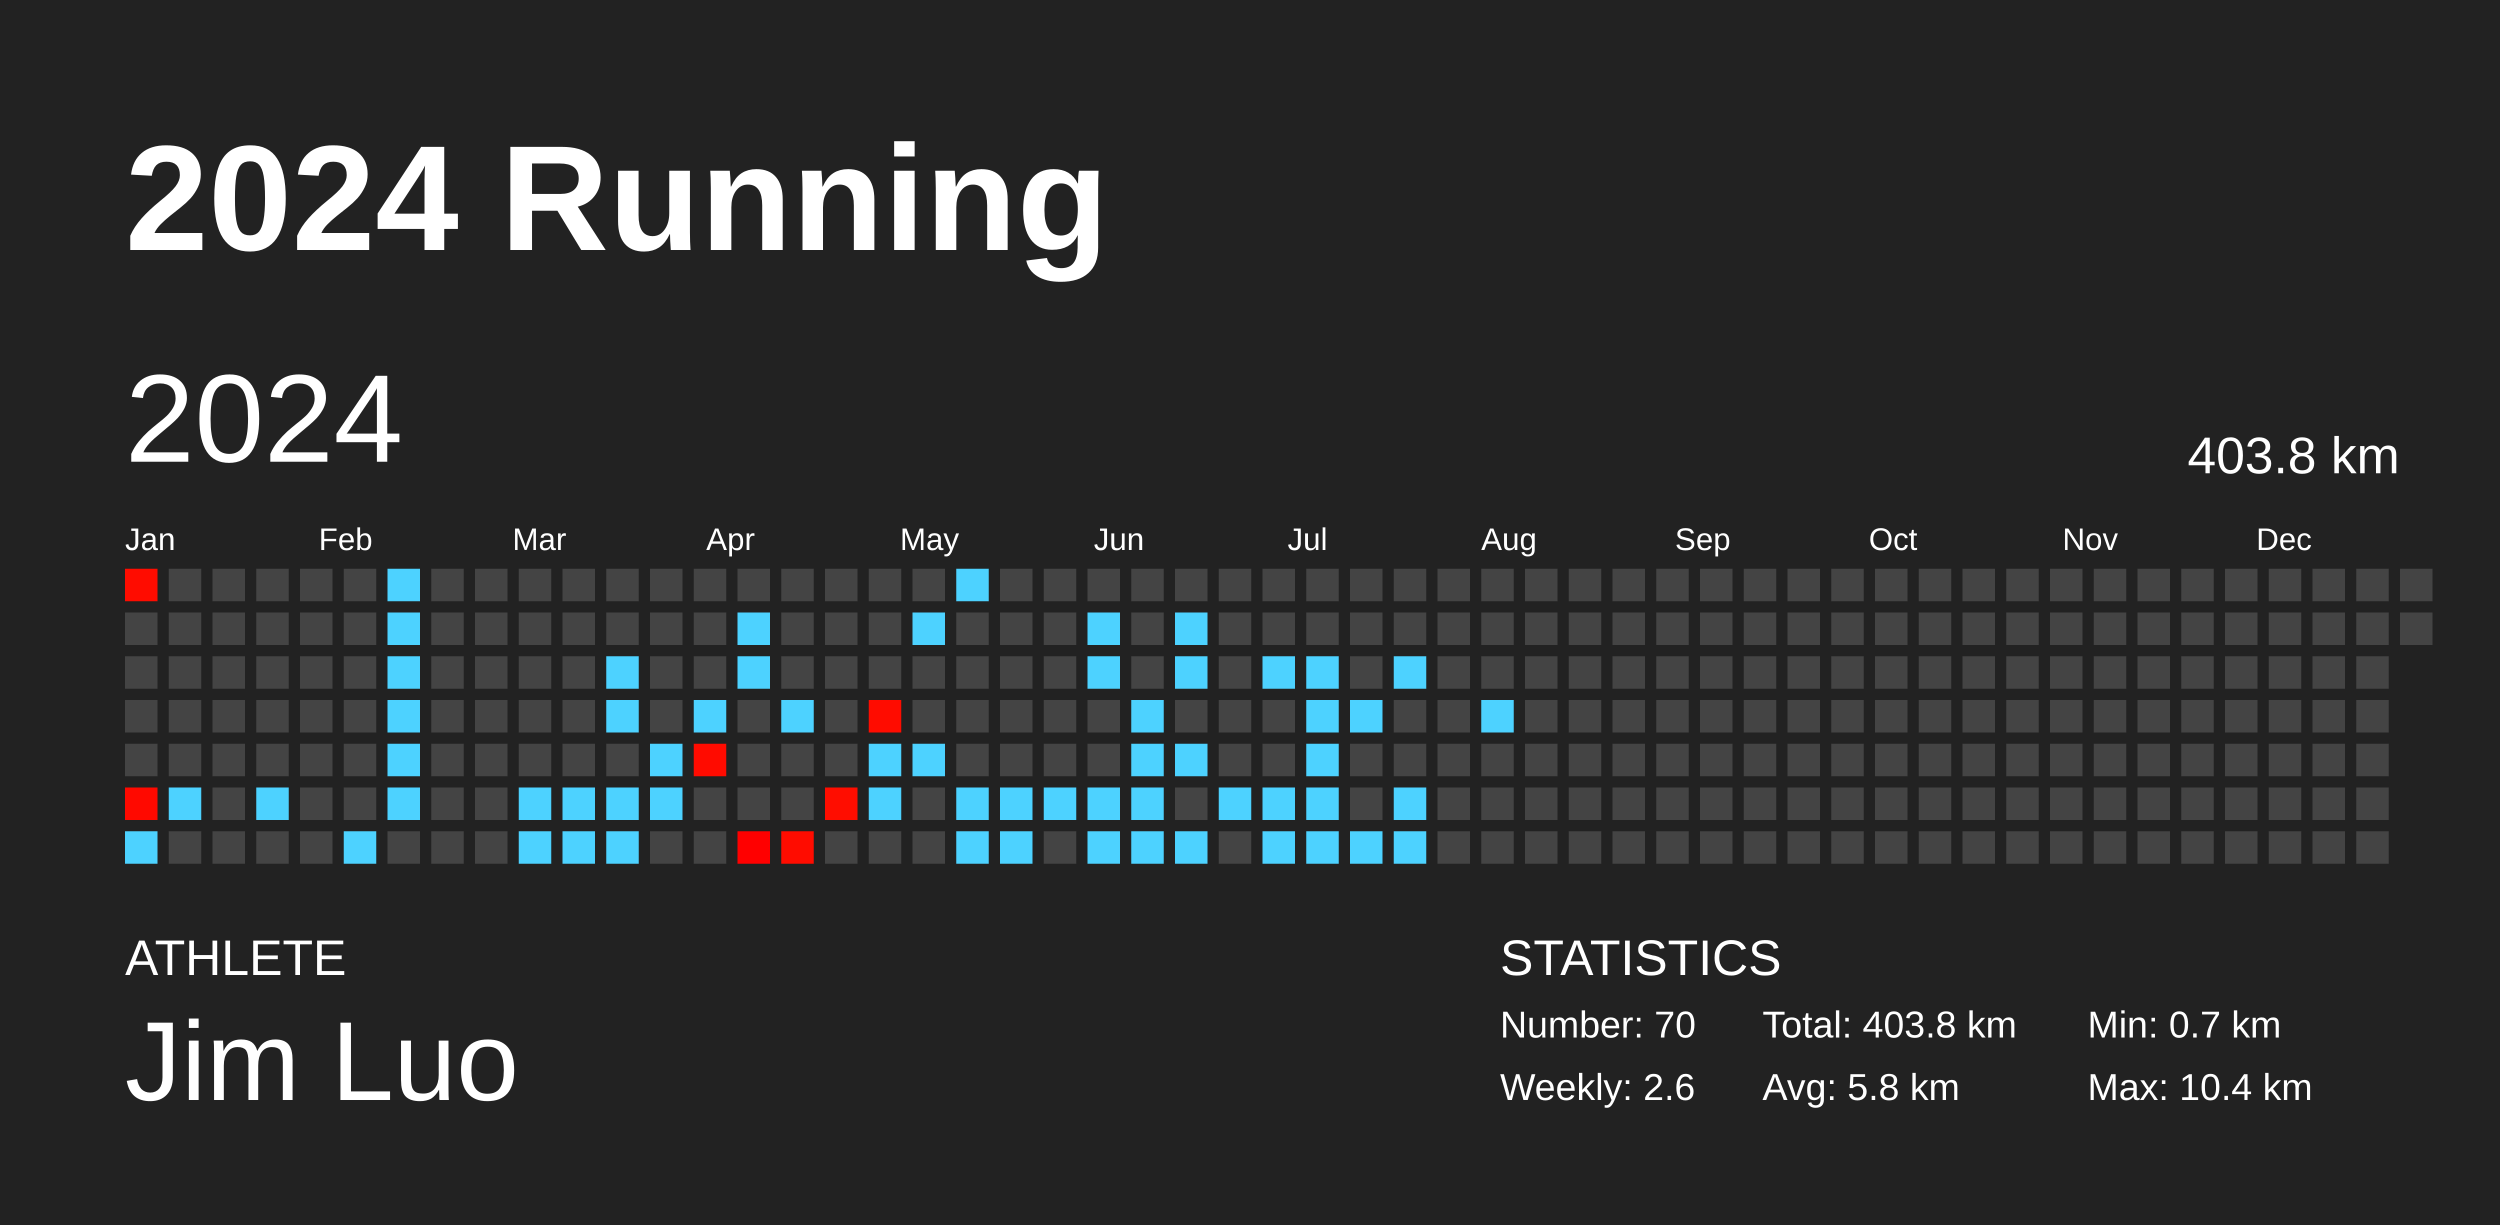
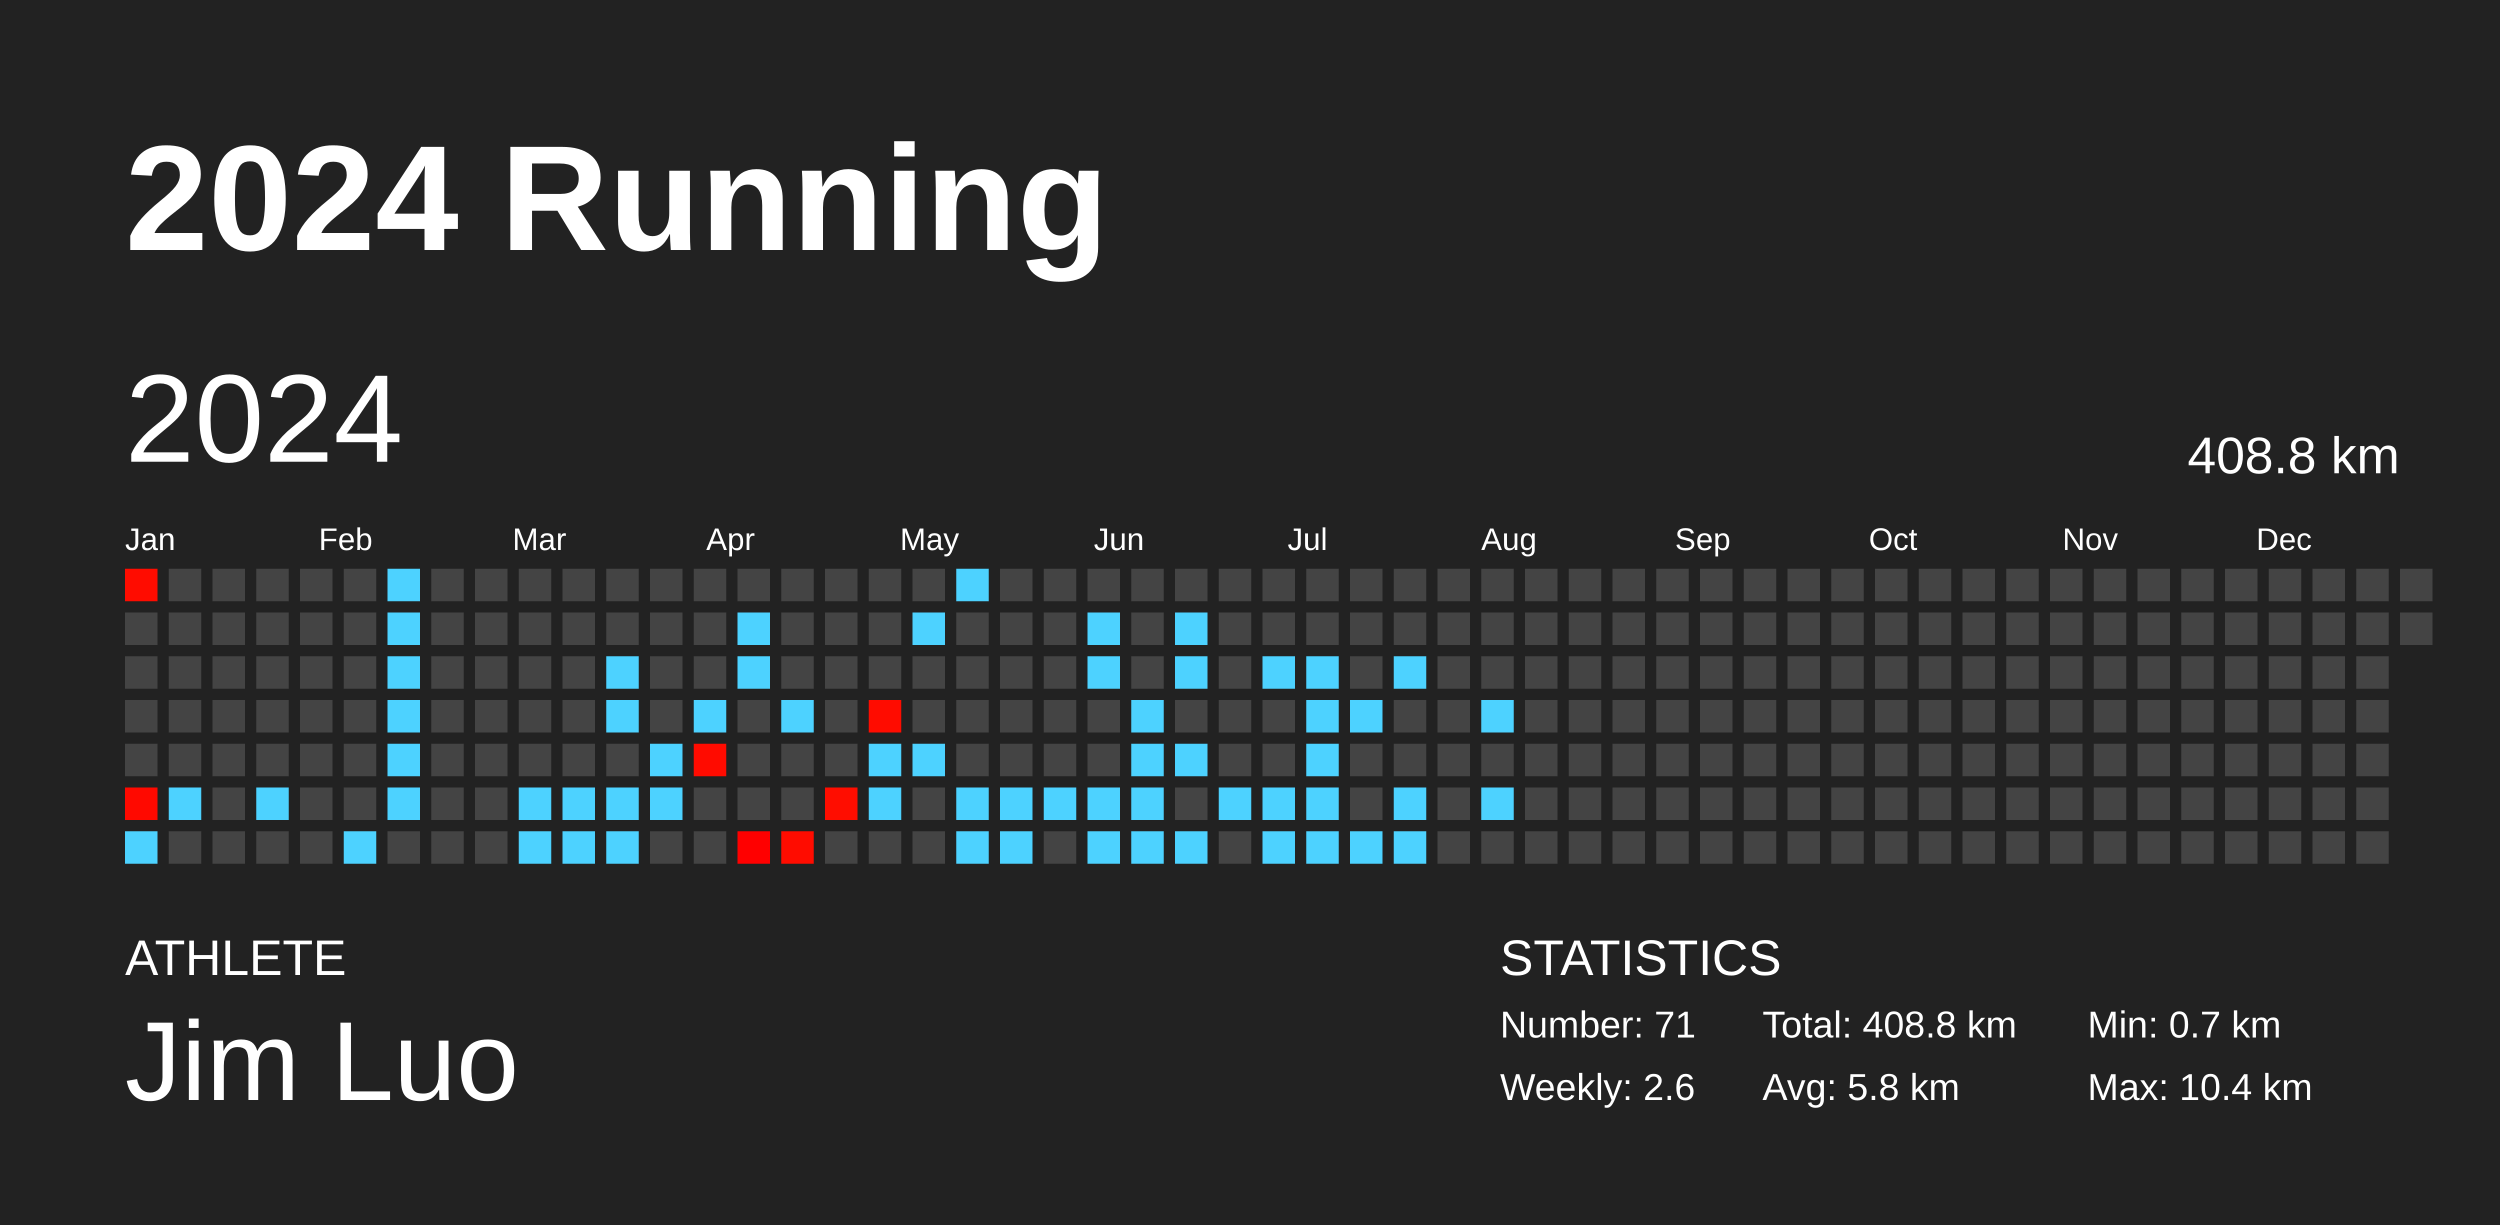
<svg xmlns="http://www.w3.org/2000/svg" baseProfile="full" height="98mm" version="1.1" viewBox="0,0,200,98" width="200mm">
  <defs />
  <rect fill="#222222" height="98" width="200" x="0" y="0" />
  <text fill="#FFFFFF" style="font-size:12px; font-family:Arial; font-weight:bold;" x="10" y="20">2024 Running</text>
  <text fill="#FFFFFF" style="font-size:4px; font-family:Arial" x="10" y="78">ATHLETE</text>
  <text fill="#FFFFFF" style="font-size:9px; font-family:Arial" x="10" y="88">Jim Luo</text>
  <text fill="#FFFFFF" style="font-size:4px; font-family:Arial" x="120" y="78">STATISTICS</text>
-   <text fill="#FFFFFF" style="font-size:3px; font-family:Arial" x="120" y="83">Number: 70</text>
+   <text fill="#FFFFFF" style="font-size:3px; font-family:Arial" x="120" y="83">Number: 71</text>
  <text fill="#FFFFFF" style="font-size:3px; font-family:Arial" x="120" y="88">Weekly: 2.6</text>
-   <text fill="#FFFFFF" style="font-size:3px; font-family:Arial" x="141" y="83">Total: 403.8 km</text>
+   <text fill="#FFFFFF" style="font-size:3px; font-family:Arial" x="141" y="83">Total: 408.8 km</text>
  <text fill="#FFFFFF" style="font-size:3px; font-family:Arial" x="141" y="88">Avg: 5.8 km</text>
  <text fill="#FFFFFF" style="font-size:3px; font-family:Arial" x="167" y="83">Min: 0.7 km</text>
  <text fill="#FFFFFF" style="font-size:3px; font-family:Arial" x="167" y="88">Max: 10.4 km</text>
  <text dominant-baseline="hanging" fill="#FFFFFF" style="font-size:10.0px; font-family:Arial;" x="10" y="30">2024</text>
-   <text dominant-baseline="hanging" fill="#FFFFFF" style="font-size:4.125px; font-family:Arial;" x="175" y="35">403.8 km</text>
+   <text dominant-baseline="hanging" fill="#FFFFFF" style="font-size:4.125px; font-family:Arial;" x="175" y="35">408.8 km</text>
  <text fill="#FFFFFF" style="font-size:2.5px; font-family:Arial" x="10.0" y="44">Jan</text>
  <text fill="#FFFFFF" style="font-size:2.5px; font-family:Arial" x="25.5" y="44">Feb</text>
  <text fill="#FFFFFF" style="font-size:2.5px; font-family:Arial" x="41.0" y="44">Mar</text>
  <text fill="#FFFFFF" style="font-size:2.5px; font-family:Arial" x="56.5" y="44">Apr</text>
  <text fill="#FFFFFF" style="font-size:2.5px; font-family:Arial" x="72.0" y="44">May</text>
  <text fill="#FFFFFF" style="font-size:2.5px; font-family:Arial" x="87.5" y="44">Jun</text>
  <text fill="#FFFFFF" style="font-size:2.5px; font-family:Arial" x="103.0" y="44">Jul</text>
  <text fill="#FFFFFF" style="font-size:2.5px; font-family:Arial" x="118.5" y="44">Aug</text>
  <text fill="#FFFFFF" style="font-size:2.5px; font-family:Arial" x="134.0" y="44">Sep</text>
  <text fill="#FFFFFF" style="font-size:2.5px; font-family:Arial" x="149.5" y="44">Oct</text>
  <text fill="#FFFFFF" style="font-size:2.5px; font-family:Arial" x="165.0" y="44">Nov</text>
  <text fill="#FFFFFF" style="font-size:2.5px; font-family:Arial" x="180.5" y="44">Dec</text>
  <rect fill="#ff0c00" height="2.6" width="2.6" x="10.0" y="45.5" />
  <rect fill="#444444" height="2.6" width="2.6" x="10.0" y="49.0" />
  <rect fill="#444444" height="2.6" width="2.6" x="10.0" y="52.5" />
  <rect fill="#444444" height="2.6" width="2.6" x="10.0" y="56.0" />
  <rect fill="#444444" height="2.6" width="2.6" x="10.0" y="59.5" />
  <rect fill="#ff0900" height="2.6" width="2.6" x="10.0" y="63.0" />
  <rect fill="#4dd2ff" height="2.6" width="2.6" x="10.0" y="66.5" />
  <rect fill="#444444" height="2.6" width="2.6" x="13.5" y="45.5" />
  <rect fill="#444444" height="2.6" width="2.6" x="13.5" y="49.0" />
  <rect fill="#444444" height="2.6" width="2.6" x="13.5" y="52.5" />
  <rect fill="#444444" height="2.6" width="2.6" x="13.5" y="56.0" />
  <rect fill="#444444" height="2.6" width="2.6" x="13.5" y="59.5" />
  <rect fill="#4dd2ff" height="2.6" width="2.6" x="13.5" y="63.0" />
  <rect fill="#444444" height="2.6" width="2.6" x="13.5" y="66.5" />
  <rect fill="#444444" height="2.6" width="2.6" x="17.0" y="45.5" />
  <rect fill="#444444" height="2.6" width="2.6" x="17.0" y="49.0" />
  <rect fill="#444444" height="2.6" width="2.6" x="17.0" y="52.5" />
  <rect fill="#444444" height="2.6" width="2.6" x="17.0" y="56.0" />
  <rect fill="#444444" height="2.6" width="2.6" x="17.0" y="59.5" />
  <rect fill="#444444" height="2.6" width="2.6" x="17.0" y="63.0" />
  <rect fill="#444444" height="2.6" width="2.6" x="17.0" y="66.5" />
  <rect fill="#444444" height="2.6" width="2.6" x="20.5" y="45.5" />
  <rect fill="#444444" height="2.6" width="2.6" x="20.5" y="49.0" />
  <rect fill="#444444" height="2.6" width="2.6" x="20.5" y="52.5" />
  <rect fill="#444444" height="2.6" width="2.6" x="20.5" y="56.0" />
  <rect fill="#444444" height="2.6" width="2.6" x="20.5" y="59.5" />
  <rect fill="#4dd2ff" height="2.6" width="2.6" x="20.5" y="63.0" />
  <rect fill="#444444" height="2.6" width="2.6" x="20.5" y="66.5" />
  <rect fill="#444444" height="2.6" width="2.6" x="24.0" y="45.5" />
  <rect fill="#444444" height="2.6" width="2.6" x="24.0" y="49.0" />
  <rect fill="#444444" height="2.6" width="2.6" x="24.0" y="52.5" />
  <rect fill="#444444" height="2.6" width="2.6" x="24.0" y="56.0" />
  <rect fill="#444444" height="2.6" width="2.6" x="24.0" y="59.5" />
  <rect fill="#444444" height="2.6" width="2.6" x="24.0" y="63.0" />
  <rect fill="#444444" height="2.6" width="2.6" x="24.0" y="66.5" />
  <rect fill="#444444" height="2.6" width="2.6" x="27.5" y="45.5" />
  <rect fill="#444444" height="2.6" width="2.6" x="27.5" y="49.0" />
  <rect fill="#444444" height="2.6" width="2.6" x="27.5" y="52.5" />
  <rect fill="#444444" height="2.6" width="2.6" x="27.5" y="56.0" />
  <rect fill="#444444" height="2.6" width="2.6" x="27.5" y="59.5" />
  <rect fill="#444444" height="2.6" width="2.6" x="27.5" y="63.0" />
  <rect fill="#4dd2ff" height="2.6" width="2.6" x="27.5" y="66.5" />
  <rect fill="#4dd2ff" height="2.6" width="2.6" x="31.0" y="45.5" />
  <rect fill="#4dd2ff" height="2.6" width="2.6" x="31.0" y="49.0" />
  <rect fill="#4dd2ff" height="2.6" width="2.6" x="31.0" y="52.5" />
  <rect fill="#4dd2ff" height="2.6" width="2.6" x="31.0" y="56.0" />
  <rect fill="#4dd2ff" height="2.6" width="2.6" x="31.0" y="59.5" />
  <rect fill="#4dd2ff" height="2.6" width="2.6" x="31.0" y="63.0" />
  <rect fill="#444444" height="2.6" width="2.6" x="31.0" y="66.5" />
  <rect fill="#444444" height="2.6" width="2.6" x="34.5" y="45.5" />
  <rect fill="#444444" height="2.6" width="2.6" x="34.5" y="49.0" />
  <rect fill="#444444" height="2.6" width="2.6" x="34.5" y="52.5" />
  <rect fill="#444444" height="2.6" width="2.6" x="34.5" y="56.0" />
  <rect fill="#444444" height="2.6" width="2.6" x="34.5" y="59.5" />
  <rect fill="#444444" height="2.6" width="2.6" x="34.5" y="63.0" />
  <rect fill="#444444" height="2.6" width="2.6" x="34.5" y="66.5" />
  <rect fill="#444444" height="2.6" width="2.6" x="38.0" y="45.5" />
  <rect fill="#444444" height="2.6" width="2.6" x="38.0" y="49.0" />
  <rect fill="#444444" height="2.6" width="2.6" x="38.0" y="52.5" />
  <rect fill="#444444" height="2.6" width="2.6" x="38.0" y="56.0" />
  <rect fill="#444444" height="2.6" width="2.6" x="38.0" y="59.5" />
  <rect fill="#444444" height="2.6" width="2.6" x="38.0" y="63.0" />
  <rect fill="#444444" height="2.6" width="2.6" x="38.0" y="66.5" />
  <rect fill="#444444" height="2.6" width="2.6" x="41.5" y="45.5" />
  <rect fill="#444444" height="2.6" width="2.6" x="41.5" y="49.0" />
  <rect fill="#444444" height="2.6" width="2.6" x="41.5" y="52.5" />
  <rect fill="#444444" height="2.6" width="2.6" x="41.5" y="56.0" />
  <rect fill="#444444" height="2.6" width="2.6" x="41.5" y="59.5" />
  <rect fill="#4dd2ff" height="2.6" width="2.6" x="41.5" y="63.0" />
  <rect fill="#4dd2ff" height="2.6" width="2.6" x="41.5" y="66.5" />
  <rect fill="#444444" height="2.6" width="2.6" x="45.0" y="45.5" />
  <rect fill="#444444" height="2.6" width="2.6" x="45.0" y="49.0" />
  <rect fill="#444444" height="2.6" width="2.6" x="45.0" y="52.5" />
  <rect fill="#444444" height="2.6" width="2.6" x="45.0" y="56.0" />
  <rect fill="#444444" height="2.6" width="2.6" x="45.0" y="59.5" />
  <rect fill="#4dd2ff" height="2.6" width="2.6" x="45.0" y="63.0" />
  <rect fill="#4dd2ff" height="2.6" width="2.6" x="45.0" y="66.5" />
  <rect fill="#444444" height="2.6" width="2.6" x="48.5" y="45.5" />
  <rect fill="#444444" height="2.6" width="2.6" x="48.5" y="49.0" />
  <rect fill="#4dd2ff" height="2.6" width="2.6" x="48.5" y="52.5" />
  <rect fill="#4dd2ff" height="2.6" width="2.6" x="48.5" y="56.0" />
  <rect fill="#444444" height="2.6" width="2.6" x="48.5" y="59.5" />
  <rect fill="#4dd2ff" height="2.6" width="2.6" x="48.5" y="63.0" />
  <rect fill="#4dd2ff" height="2.6" width="2.6" x="48.5" y="66.5" />
  <rect fill="#444444" height="2.6" width="2.6" x="52.0" y="45.5" />
  <rect fill="#444444" height="2.6" width="2.6" x="52.0" y="49.0" />
  <rect fill="#444444" height="2.6" width="2.6" x="52.0" y="52.5" />
  <rect fill="#444444" height="2.6" width="2.6" x="52.0" y="56.0" />
  <rect fill="#4dd2ff" height="2.6" width="2.6" x="52.0" y="59.5" />
  <rect fill="#4dd2ff" height="2.6" width="2.6" x="52.0" y="63.0" />
  <rect fill="#444444" height="2.6" width="2.6" x="52.0" y="66.5" />
  <rect fill="#444444" height="2.6" width="2.6" x="55.5" y="45.5" />
  <rect fill="#444444" height="2.6" width="2.6" x="55.5" y="49.0" />
  <rect fill="#444444" height="2.6" width="2.6" x="55.5" y="52.5" />
  <rect fill="#4dd2ff" height="2.6" width="2.6" x="55.5" y="56.0" />
  <rect fill="#ff0b00" height="2.6" width="2.6" x="55.5" y="59.5" />
  <rect fill="#444444" height="2.6" width="2.6" x="55.5" y="63.0" />
  <rect fill="#444444" height="2.6" width="2.6" x="55.5" y="66.5" />
  <rect fill="#444444" height="2.6" width="2.6" x="59.0" y="45.5" />
  <rect fill="#4dd2ff" height="2.6" width="2.6" x="59.0" y="49.0" />
  <rect fill="#4dd2ff" height="2.6" width="2.6" x="59.0" y="52.5" />
  <rect fill="#444444" height="2.6" width="2.6" x="59.0" y="56.0" />
  <rect fill="#444444" height="2.6" width="2.6" x="59.0" y="59.5" />
  <rect fill="#444444" height="2.6" width="2.6" x="59.0" y="63.0" />
  <rect fill="#ff0000" height="2.6" width="2.6" x="59.0" y="66.5" />
  <rect fill="#444444" height="2.6" width="2.6" x="62.5" y="45.5" />
  <rect fill="#444444" height="2.6" width="2.6" x="62.5" y="49.0" />
  <rect fill="#444444" height="2.6" width="2.6" x="62.5" y="52.5" />
  <rect fill="#4dd2ff" height="2.6" width="2.6" x="62.5" y="56.0" />
  <rect fill="#444444" height="2.6" width="2.6" x="62.5" y="59.5" />
  <rect fill="#444444" height="2.6" width="2.6" x="62.5" y="63.0" />
  <rect fill="#ff0c00" height="2.6" width="2.6" x="62.5" y="66.5" />
  <rect fill="#444444" height="2.6" width="2.6" x="66.0" y="45.5" />
  <rect fill="#444444" height="2.6" width="2.6" x="66.0" y="49.0" />
  <rect fill="#444444" height="2.6" width="2.6" x="66.0" y="52.5" />
  <rect fill="#444444" height="2.6" width="2.6" x="66.0" y="56.0" />
  <rect fill="#444444" height="2.6" width="2.6" x="66.0" y="59.5" />
  <rect fill="#ff0d00" height="2.6" width="2.6" x="66.0" y="63.0" />
  <rect fill="#444444" height="2.6" width="2.6" x="66.0" y="66.5" />
  <rect fill="#444444" height="2.6" width="2.6" x="69.5" y="45.5" />
  <rect fill="#444444" height="2.6" width="2.6" x="69.5" y="49.0" />
  <rect fill="#444444" height="2.6" width="2.6" x="69.5" y="52.5" />
  <rect fill="#ff0c00" height="2.6" width="2.6" x="69.5" y="56.0" />
  <rect fill="#4dd2ff" height="2.6" width="2.6" x="69.5" y="59.5" />
  <rect fill="#4dd2ff" height="2.6" width="2.6" x="69.5" y="63.0" />
  <rect fill="#444444" height="2.6" width="2.6" x="69.5" y="66.5" />
  <rect fill="#444444" height="2.6" width="2.6" x="73.0" y="45.5" />
  <rect fill="#4dd2ff" height="2.6" width="2.6" x="73.0" y="49.0" />
  <rect fill="#444444" height="2.6" width="2.6" x="73.0" y="52.5" />
  <rect fill="#444444" height="2.6" width="2.6" x="73.0" y="56.0" />
  <rect fill="#4dd2ff" height="2.6" width="2.6" x="73.0" y="59.5" />
  <rect fill="#444444" height="2.6" width="2.6" x="73.0" y="63.0" />
  <rect fill="#444444" height="2.6" width="2.6" x="73.0" y="66.5" />
  <rect fill="#4dd2ff" height="2.6" width="2.6" x="76.5" y="45.5" />
  <rect fill="#444444" height="2.6" width="2.6" x="76.5" y="49.0" />
  <rect fill="#444444" height="2.6" width="2.6" x="76.5" y="52.5" />
  <rect fill="#444444" height="2.6" width="2.6" x="76.5" y="56.0" />
  <rect fill="#444444" height="2.6" width="2.6" x="76.5" y="59.5" />
  <rect fill="#4dd2ff" height="2.6" width="2.6" x="76.5" y="63.0" />
  <rect fill="#4dd2ff" height="2.6" width="2.6" x="76.5" y="66.5" />
  <rect fill="#444444" height="2.6" width="2.6" x="80.0" y="45.5" />
  <rect fill="#444444" height="2.6" width="2.6" x="80.0" y="49.0" />
  <rect fill="#444444" height="2.6" width="2.6" x="80.0" y="52.5" />
  <rect fill="#444444" height="2.6" width="2.6" x="80.0" y="56.0" />
  <rect fill="#444444" height="2.6" width="2.6" x="80.0" y="59.5" />
  <rect fill="#4dd2ff" height="2.6" width="2.6" x="80.0" y="63.0" />
  <rect fill="#4dd2ff" height="2.6" width="2.6" x="80.0" y="66.5" />
  <rect fill="#444444" height="2.6" width="2.6" x="83.5" y="45.5" />
  <rect fill="#444444" height="2.6" width="2.6" x="83.5" y="49.0" />
  <rect fill="#444444" height="2.6" width="2.6" x="83.5" y="52.5" />
  <rect fill="#444444" height="2.6" width="2.6" x="83.5" y="56.0" />
  <rect fill="#444444" height="2.6" width="2.6" x="83.5" y="59.5" />
  <rect fill="#4dd2ff" height="2.6" width="2.6" x="83.5" y="63.0" />
  <rect fill="#444444" height="2.6" width="2.6" x="83.5" y="66.5" />
  <rect fill="#444444" height="2.6" width="2.6" x="87.0" y="45.5" />
  <rect fill="#4dd2ff" height="2.6" width="2.6" x="87.0" y="49.0" />
  <rect fill="#4dd2ff" height="2.6" width="2.6" x="87.0" y="52.5" />
  <rect fill="#444444" height="2.6" width="2.6" x="87.0" y="56.0" />
  <rect fill="#444444" height="2.6" width="2.6" x="87.0" y="59.5" />
  <rect fill="#4dd2ff" height="2.6" width="2.6" x="87.0" y="63.0" />
  <rect fill="#4dd2ff" height="2.6" width="2.6" x="87.0" y="66.5" />
  <rect fill="#444444" height="2.6" width="2.6" x="90.5" y="45.5" />
  <rect fill="#444444" height="2.6" width="2.6" x="90.5" y="49.0" />
  <rect fill="#444444" height="2.6" width="2.6" x="90.5" y="52.5" />
  <rect fill="#4dd2ff" height="2.6" width="2.6" x="90.5" y="56.0" />
  <rect fill="#4dd2ff" height="2.6" width="2.6" x="90.5" y="59.5" />
  <rect fill="#4dd2ff" height="2.6" width="2.6" x="90.5" y="63.0" />
  <rect fill="#4dd2ff" height="2.6" width="2.6" x="90.5" y="66.5" />
  <rect fill="#444444" height="2.6" width="2.6" x="94.0" y="45.5" />
  <rect fill="#4dd2ff" height="2.6" width="2.6" x="94.0" y="49.0" />
  <rect fill="#4dd2ff" height="2.6" width="2.6" x="94.0" y="52.5" />
  <rect fill="#444444" height="2.6" width="2.6" x="94.0" y="56.0" />
  <rect fill="#4dd2ff" height="2.6" width="2.6" x="94.0" y="59.5" />
  <rect fill="#444444" height="2.6" width="2.6" x="94.0" y="63.0" />
  <rect fill="#4dd2ff" height="2.6" width="2.6" x="94.0" y="66.5" />
  <rect fill="#444444" height="2.6" width="2.6" x="97.5" y="45.5" />
  <rect fill="#444444" height="2.6" width="2.6" x="97.5" y="49.0" />
  <rect fill="#444444" height="2.6" width="2.6" x="97.5" y="52.5" />
  <rect fill="#444444" height="2.6" width="2.6" x="97.5" y="56.0" />
  <rect fill="#444444" height="2.6" width="2.6" x="97.5" y="59.5" />
  <rect fill="#4dd2ff" height="2.6" width="2.6" x="97.5" y="63.0" />
  <rect fill="#444444" height="2.6" width="2.6" x="97.5" y="66.5" />
  <rect fill="#444444" height="2.6" width="2.6" x="101.0" y="45.5" />
  <rect fill="#444444" height="2.6" width="2.6" x="101.0" y="49.0" />
  <rect fill="#4dd2ff" height="2.6" width="2.6" x="101.0" y="52.5" />
  <rect fill="#444444" height="2.6" width="2.6" x="101.0" y="56.0" />
  <rect fill="#444444" height="2.6" width="2.6" x="101.0" y="59.5" />
  <rect fill="#4dd2ff" height="2.6" width="2.6" x="101.0" y="63.0" />
  <rect fill="#4dd2ff" height="2.6" width="2.6" x="101.0" y="66.5" />
  <rect fill="#444444" height="2.6" width="2.6" x="104.5" y="45.5" />
  <rect fill="#444444" height="2.6" width="2.6" x="104.5" y="49.0" />
  <rect fill="#4dd2ff" height="2.6" width="2.6" x="104.5" y="52.5" />
  <rect fill="#4dd2ff" height="2.6" width="2.6" x="104.5" y="56.0" />
  <rect fill="#4dd2ff" height="2.6" width="2.6" x="104.5" y="59.5" />
  <rect fill="#4dd2ff" height="2.6" width="2.6" x="104.5" y="63.0" />
  <rect fill="#4dd2ff" height="2.6" width="2.6" x="104.5" y="66.5" />
  <rect fill="#444444" height="2.6" width="2.6" x="108.0" y="45.5" />
  <rect fill="#444444" height="2.6" width="2.6" x="108.0" y="49.0" />
  <rect fill="#444444" height="2.6" width="2.6" x="108.0" y="52.5" />
  <rect fill="#4dd2ff" height="2.6" width="2.6" x="108.0" y="56.0" />
  <rect fill="#444444" height="2.6" width="2.6" x="108.0" y="59.5" />
  <rect fill="#444444" height="2.6" width="2.6" x="108.0" y="63.0" />
  <rect fill="#4dd2ff" height="2.6" width="2.6" x="108.0" y="66.5" />
  <rect fill="#444444" height="2.6" width="2.6" x="111.5" y="45.5" />
  <rect fill="#444444" height="2.6" width="2.6" x="111.5" y="49.0" />
  <rect fill="#4dd2ff" height="2.6" width="2.6" x="111.5" y="52.5" />
  <rect fill="#444444" height="2.6" width="2.6" x="111.5" y="56.0" />
  <rect fill="#444444" height="2.6" width="2.6" x="111.5" y="59.5" />
  <rect fill="#4dd2ff" height="2.6" width="2.6" x="111.5" y="63.0" />
  <rect fill="#4dd2ff" height="2.6" width="2.6" x="111.5" y="66.5" />
  <rect fill="#444444" height="2.6" width="2.6" x="115.0" y="45.5" />
  <rect fill="#444444" height="2.6" width="2.6" x="115.0" y="49.0" />
  <rect fill="#444444" height="2.6" width="2.6" x="115.0" y="52.5" />
  <rect fill="#444444" height="2.6" width="2.6" x="115.0" y="56.0" />
  <rect fill="#444444" height="2.6" width="2.6" x="115.0" y="59.5" />
  <rect fill="#444444" height="2.6" width="2.6" x="115.0" y="63.0" />
  <rect fill="#444444" height="2.6" width="2.6" x="115.0" y="66.5" />
  <rect fill="#444444" height="2.6" width="2.6" x="118.5" y="45.5" />
  <rect fill="#444444" height="2.6" width="2.6" x="118.5" y="49.0" />
  <rect fill="#444444" height="2.6" width="2.6" x="118.5" y="52.5" />
  <rect fill="#4dd2ff" height="2.6" width="2.6" x="118.5" y="56.0" />
  <rect fill="#444444" height="2.6" width="2.6" x="118.5" y="59.5" />
-   <rect fill="#444444" height="2.6" width="2.6" x="118.5" y="63.0" />
+   <rect fill="#4dd2ff" height="2.6" width="2.6" x="118.5" y="63.0" />
  <rect fill="#444444" height="2.6" width="2.6" x="118.5" y="66.5" />
  <rect fill="#444444" height="2.6" width="2.6" x="122.0" y="45.5" />
  <rect fill="#444444" height="2.6" width="2.6" x="122.0" y="49.0" />
  <rect fill="#444444" height="2.6" width="2.6" x="122.0" y="52.5" />
  <rect fill="#444444" height="2.6" width="2.6" x="122.0" y="56.0" />
  <rect fill="#444444" height="2.6" width="2.6" x="122.0" y="59.5" />
  <rect fill="#444444" height="2.6" width="2.6" x="122.0" y="63.0" />
  <rect fill="#444444" height="2.6" width="2.6" x="122.0" y="66.5" />
  <rect fill="#444444" height="2.6" width="2.6" x="125.5" y="45.5" />
  <rect fill="#444444" height="2.6" width="2.6" x="125.5" y="49.0" />
  <rect fill="#444444" height="2.6" width="2.6" x="125.5" y="52.5" />
  <rect fill="#444444" height="2.6" width="2.6" x="125.5" y="56.0" />
  <rect fill="#444444" height="2.6" width="2.6" x="125.5" y="59.5" />
  <rect fill="#444444" height="2.6" width="2.6" x="125.5" y="63.0" />
  <rect fill="#444444" height="2.6" width="2.6" x="125.5" y="66.5" />
  <rect fill="#444444" height="2.6" width="2.6" x="129.0" y="45.5" />
  <rect fill="#444444" height="2.6" width="2.6" x="129.0" y="49.0" />
  <rect fill="#444444" height="2.6" width="2.6" x="129.0" y="52.5" />
  <rect fill="#444444" height="2.6" width="2.6" x="129.0" y="56.0" />
  <rect fill="#444444" height="2.6" width="2.6" x="129.0" y="59.5" />
  <rect fill="#444444" height="2.6" width="2.6" x="129.0" y="63.0" />
  <rect fill="#444444" height="2.6" width="2.6" x="129.0" y="66.5" />
  <rect fill="#444444" height="2.6" width="2.6" x="132.5" y="45.5" />
  <rect fill="#444444" height="2.6" width="2.6" x="132.5" y="49.0" />
  <rect fill="#444444" height="2.6" width="2.6" x="132.5" y="52.5" />
  <rect fill="#444444" height="2.6" width="2.6" x="132.5" y="56.0" />
  <rect fill="#444444" height="2.6" width="2.6" x="132.5" y="59.5" />
  <rect fill="#444444" height="2.6" width="2.6" x="132.5" y="63.0" />
  <rect fill="#444444" height="2.6" width="2.6" x="132.5" y="66.5" />
  <rect fill="#444444" height="2.6" width="2.6" x="136.0" y="45.5" />
  <rect fill="#444444" height="2.6" width="2.6" x="136.0" y="49.0" />
  <rect fill="#444444" height="2.6" width="2.6" x="136.0" y="52.5" />
  <rect fill="#444444" height="2.6" width="2.6" x="136.0" y="56.0" />
  <rect fill="#444444" height="2.6" width="2.6" x="136.0" y="59.5" />
  <rect fill="#444444" height="2.6" width="2.6" x="136.0" y="63.0" />
  <rect fill="#444444" height="2.6" width="2.6" x="136.0" y="66.5" />
  <rect fill="#444444" height="2.6" width="2.6" x="139.5" y="45.5" />
  <rect fill="#444444" height="2.6" width="2.6" x="139.5" y="49.0" />
  <rect fill="#444444" height="2.6" width="2.6" x="139.5" y="52.5" />
  <rect fill="#444444" height="2.6" width="2.6" x="139.5" y="56.0" />
  <rect fill="#444444" height="2.6" width="2.6" x="139.5" y="59.5" />
  <rect fill="#444444" height="2.6" width="2.6" x="139.5" y="63.0" />
  <rect fill="#444444" height="2.6" width="2.6" x="139.5" y="66.5" />
  <rect fill="#444444" height="2.6" width="2.6" x="143.0" y="45.5" />
  <rect fill="#444444" height="2.6" width="2.6" x="143.0" y="49.0" />
  <rect fill="#444444" height="2.6" width="2.6" x="143.0" y="52.5" />
  <rect fill="#444444" height="2.6" width="2.6" x="143.0" y="56.0" />
  <rect fill="#444444" height="2.6" width="2.6" x="143.0" y="59.5" />
  <rect fill="#444444" height="2.6" width="2.6" x="143.0" y="63.0" />
  <rect fill="#444444" height="2.6" width="2.6" x="143.0" y="66.5" />
  <rect fill="#444444" height="2.6" width="2.6" x="146.5" y="45.5" />
  <rect fill="#444444" height="2.6" width="2.6" x="146.5" y="49.0" />
  <rect fill="#444444" height="2.6" width="2.6" x="146.5" y="52.5" />
  <rect fill="#444444" height="2.6" width="2.6" x="146.5" y="56.0" />
  <rect fill="#444444" height="2.6" width="2.6" x="146.5" y="59.5" />
  <rect fill="#444444" height="2.6" width="2.6" x="146.5" y="63.0" />
  <rect fill="#444444" height="2.6" width="2.6" x="146.5" y="66.5" />
  <rect fill="#444444" height="2.6" width="2.6" x="150.0" y="45.5" />
  <rect fill="#444444" height="2.6" width="2.6" x="150.0" y="49.0" />
  <rect fill="#444444" height="2.6" width="2.6" x="150.0" y="52.5" />
  <rect fill="#444444" height="2.6" width="2.6" x="150.0" y="56.0" />
  <rect fill="#444444" height="2.6" width="2.6" x="150.0" y="59.5" />
  <rect fill="#444444" height="2.6" width="2.6" x="150.0" y="63.0" />
  <rect fill="#444444" height="2.6" width="2.6" x="150.0" y="66.5" />
  <rect fill="#444444" height="2.6" width="2.6" x="153.5" y="45.5" />
  <rect fill="#444444" height="2.6" width="2.6" x="153.5" y="49.0" />
  <rect fill="#444444" height="2.6" width="2.6" x="153.5" y="52.5" />
  <rect fill="#444444" height="2.6" width="2.6" x="153.5" y="56.0" />
  <rect fill="#444444" height="2.6" width="2.6" x="153.5" y="59.5" />
  <rect fill="#444444" height="2.6" width="2.6" x="153.5" y="63.0" />
  <rect fill="#444444" height="2.6" width="2.6" x="153.5" y="66.5" />
  <rect fill="#444444" height="2.6" width="2.6" x="157.0" y="45.5" />
  <rect fill="#444444" height="2.6" width="2.6" x="157.0" y="49.0" />
  <rect fill="#444444" height="2.6" width="2.6" x="157.0" y="52.5" />
  <rect fill="#444444" height="2.6" width="2.6" x="157.0" y="56.0" />
  <rect fill="#444444" height="2.6" width="2.6" x="157.0" y="59.5" />
  <rect fill="#444444" height="2.6" width="2.6" x="157.0" y="63.0" />
  <rect fill="#444444" height="2.6" width="2.6" x="157.0" y="66.5" />
  <rect fill="#444444" height="2.6" width="2.6" x="160.5" y="45.5" />
  <rect fill="#444444" height="2.6" width="2.6" x="160.5" y="49.0" />
  <rect fill="#444444" height="2.6" width="2.6" x="160.5" y="52.5" />
  <rect fill="#444444" height="2.6" width="2.6" x="160.5" y="56.0" />
  <rect fill="#444444" height="2.6" width="2.6" x="160.5" y="59.5" />
  <rect fill="#444444" height="2.6" width="2.6" x="160.5" y="63.0" />
  <rect fill="#444444" height="2.6" width="2.6" x="160.5" y="66.5" />
  <rect fill="#444444" height="2.6" width="2.6" x="164.0" y="45.5" />
  <rect fill="#444444" height="2.6" width="2.6" x="164.0" y="49.0" />
  <rect fill="#444444" height="2.6" width="2.6" x="164.0" y="52.5" />
  <rect fill="#444444" height="2.6" width="2.6" x="164.0" y="56.0" />
  <rect fill="#444444" height="2.6" width="2.6" x="164.0" y="59.5" />
  <rect fill="#444444" height="2.6" width="2.6" x="164.0" y="63.0" />
  <rect fill="#444444" height="2.6" width="2.6" x="164.0" y="66.5" />
  <rect fill="#444444" height="2.6" width="2.6" x="167.5" y="45.5" />
  <rect fill="#444444" height="2.6" width="2.6" x="167.5" y="49.0" />
  <rect fill="#444444" height="2.6" width="2.6" x="167.5" y="52.5" />
  <rect fill="#444444" height="2.6" width="2.6" x="167.5" y="56.0" />
  <rect fill="#444444" height="2.6" width="2.6" x="167.5" y="59.5" />
  <rect fill="#444444" height="2.6" width="2.6" x="167.5" y="63.0" />
  <rect fill="#444444" height="2.6" width="2.6" x="167.5" y="66.5" />
  <rect fill="#444444" height="2.6" width="2.6" x="171.0" y="45.5" />
  <rect fill="#444444" height="2.6" width="2.6" x="171.0" y="49.0" />
  <rect fill="#444444" height="2.6" width="2.6" x="171.0" y="52.5" />
  <rect fill="#444444" height="2.6" width="2.6" x="171.0" y="56.0" />
  <rect fill="#444444" height="2.6" width="2.6" x="171.0" y="59.5" />
  <rect fill="#444444" height="2.6" width="2.6" x="171.0" y="63.0" />
  <rect fill="#444444" height="2.6" width="2.6" x="171.0" y="66.5" />
  <rect fill="#444444" height="2.6" width="2.6" x="174.5" y="45.5" />
  <rect fill="#444444" height="2.6" width="2.6" x="174.5" y="49.0" />
  <rect fill="#444444" height="2.6" width="2.6" x="174.5" y="52.5" />
  <rect fill="#444444" height="2.6" width="2.6" x="174.5" y="56.0" />
  <rect fill="#444444" height="2.6" width="2.6" x="174.5" y="59.5" />
  <rect fill="#444444" height="2.6" width="2.6" x="174.5" y="63.0" />
  <rect fill="#444444" height="2.6" width="2.6" x="174.5" y="66.5" />
  <rect fill="#444444" height="2.6" width="2.6" x="178.0" y="45.5" />
  <rect fill="#444444" height="2.6" width="2.6" x="178.0" y="49.0" />
  <rect fill="#444444" height="2.6" width="2.6" x="178.0" y="52.5" />
  <rect fill="#444444" height="2.6" width="2.6" x="178.0" y="56.0" />
  <rect fill="#444444" height="2.6" width="2.6" x="178.0" y="59.5" />
  <rect fill="#444444" height="2.6" width="2.6" x="178.0" y="63.0" />
  <rect fill="#444444" height="2.6" width="2.6" x="178.0" y="66.5" />
  <rect fill="#444444" height="2.6" width="2.6" x="181.5" y="45.5" />
  <rect fill="#444444" height="2.6" width="2.6" x="181.5" y="49.0" />
  <rect fill="#444444" height="2.6" width="2.6" x="181.5" y="52.5" />
  <rect fill="#444444" height="2.6" width="2.6" x="181.5" y="56.0" />
  <rect fill="#444444" height="2.6" width="2.6" x="181.5" y="59.5" />
  <rect fill="#444444" height="2.6" width="2.6" x="181.5" y="63.0" />
  <rect fill="#444444" height="2.6" width="2.6" x="181.5" y="66.5" />
  <rect fill="#444444" height="2.6" width="2.6" x="185.0" y="45.5" />
  <rect fill="#444444" height="2.6" width="2.6" x="185.0" y="49.0" />
  <rect fill="#444444" height="2.6" width="2.6" x="185.0" y="52.5" />
  <rect fill="#444444" height="2.6" width="2.6" x="185.0" y="56.0" />
  <rect fill="#444444" height="2.6" width="2.6" x="185.0" y="59.5" />
  <rect fill="#444444" height="2.6" width="2.6" x="185.0" y="63.0" />
  <rect fill="#444444" height="2.6" width="2.6" x="185.0" y="66.5" />
  <rect fill="#444444" height="2.6" width="2.6" x="188.5" y="45.5" />
  <rect fill="#444444" height="2.6" width="2.6" x="188.5" y="49.0" />
  <rect fill="#444444" height="2.6" width="2.6" x="188.5" y="52.5" />
  <rect fill="#444444" height="2.6" width="2.6" x="188.5" y="56.0" />
  <rect fill="#444444" height="2.6" width="2.6" x="188.5" y="59.5" />
  <rect fill="#444444" height="2.6" width="2.6" x="188.5" y="63.0" />
  <rect fill="#444444" height="2.6" width="2.6" x="188.5" y="66.5" />
  <rect fill="#444444" height="2.6" width="2.6" x="192.0" y="45.5" />
  <rect fill="#444444" height="2.6" width="2.6" x="192.0" y="49.0" />
</svg>
